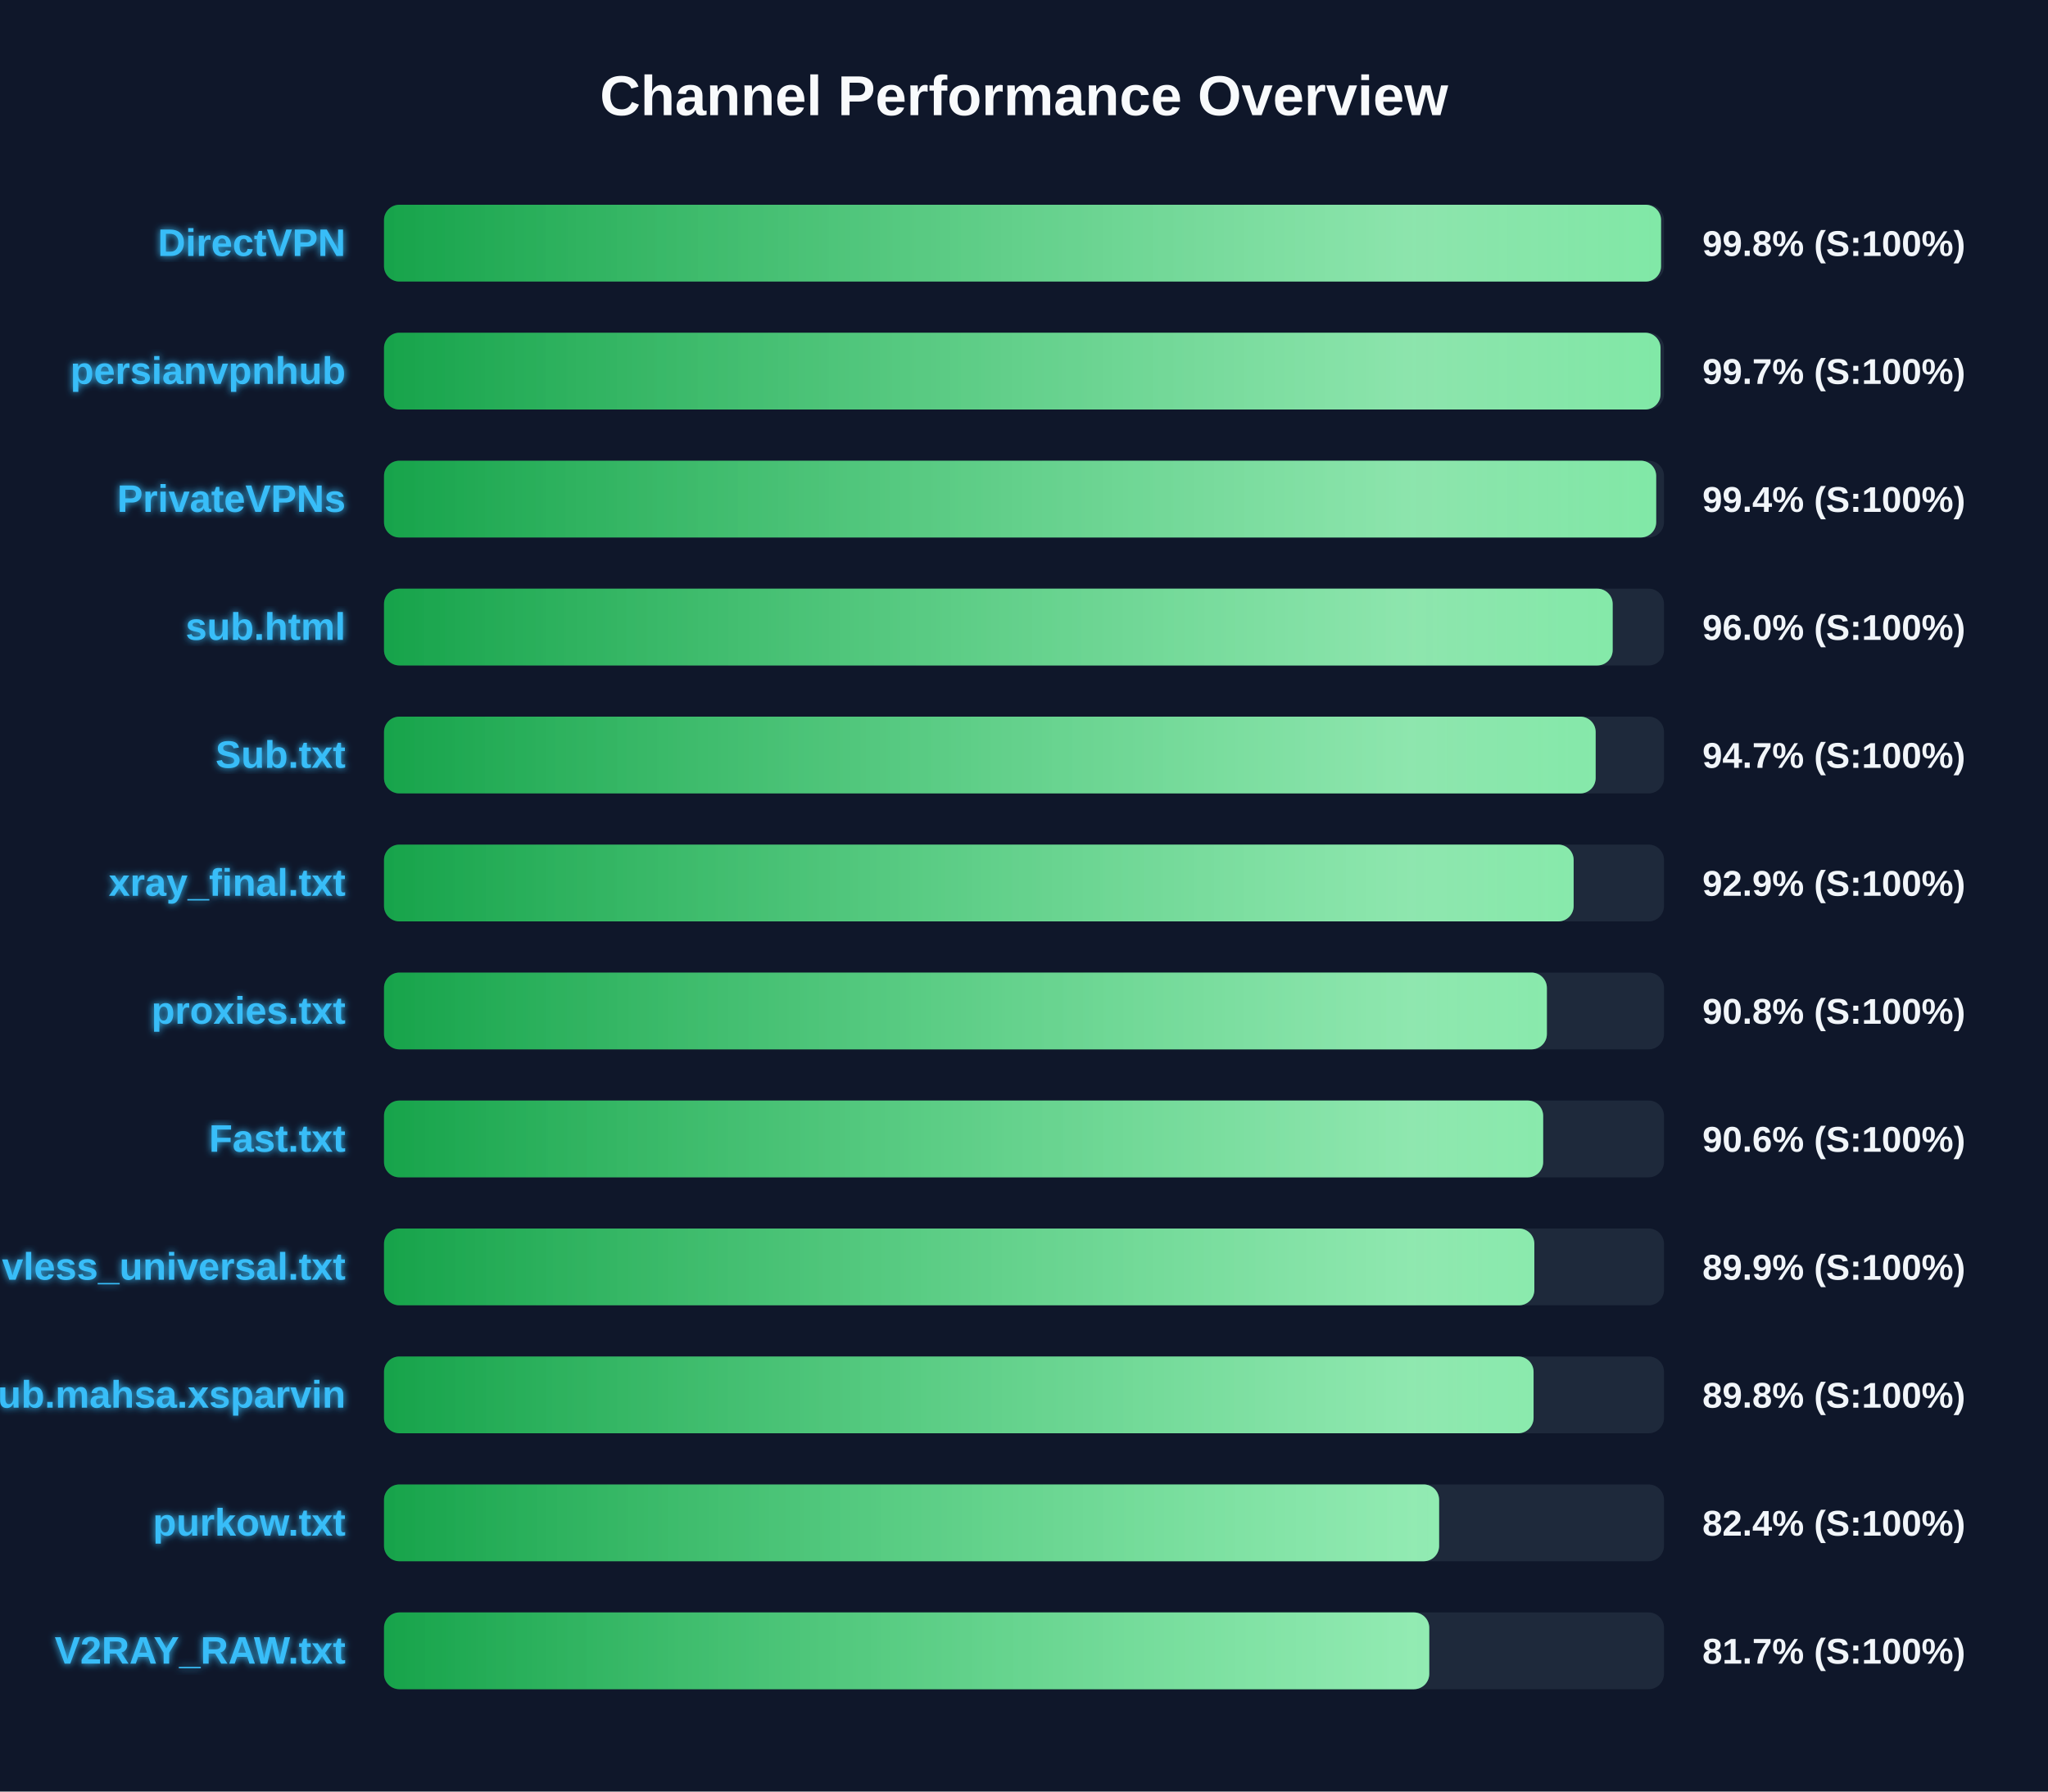
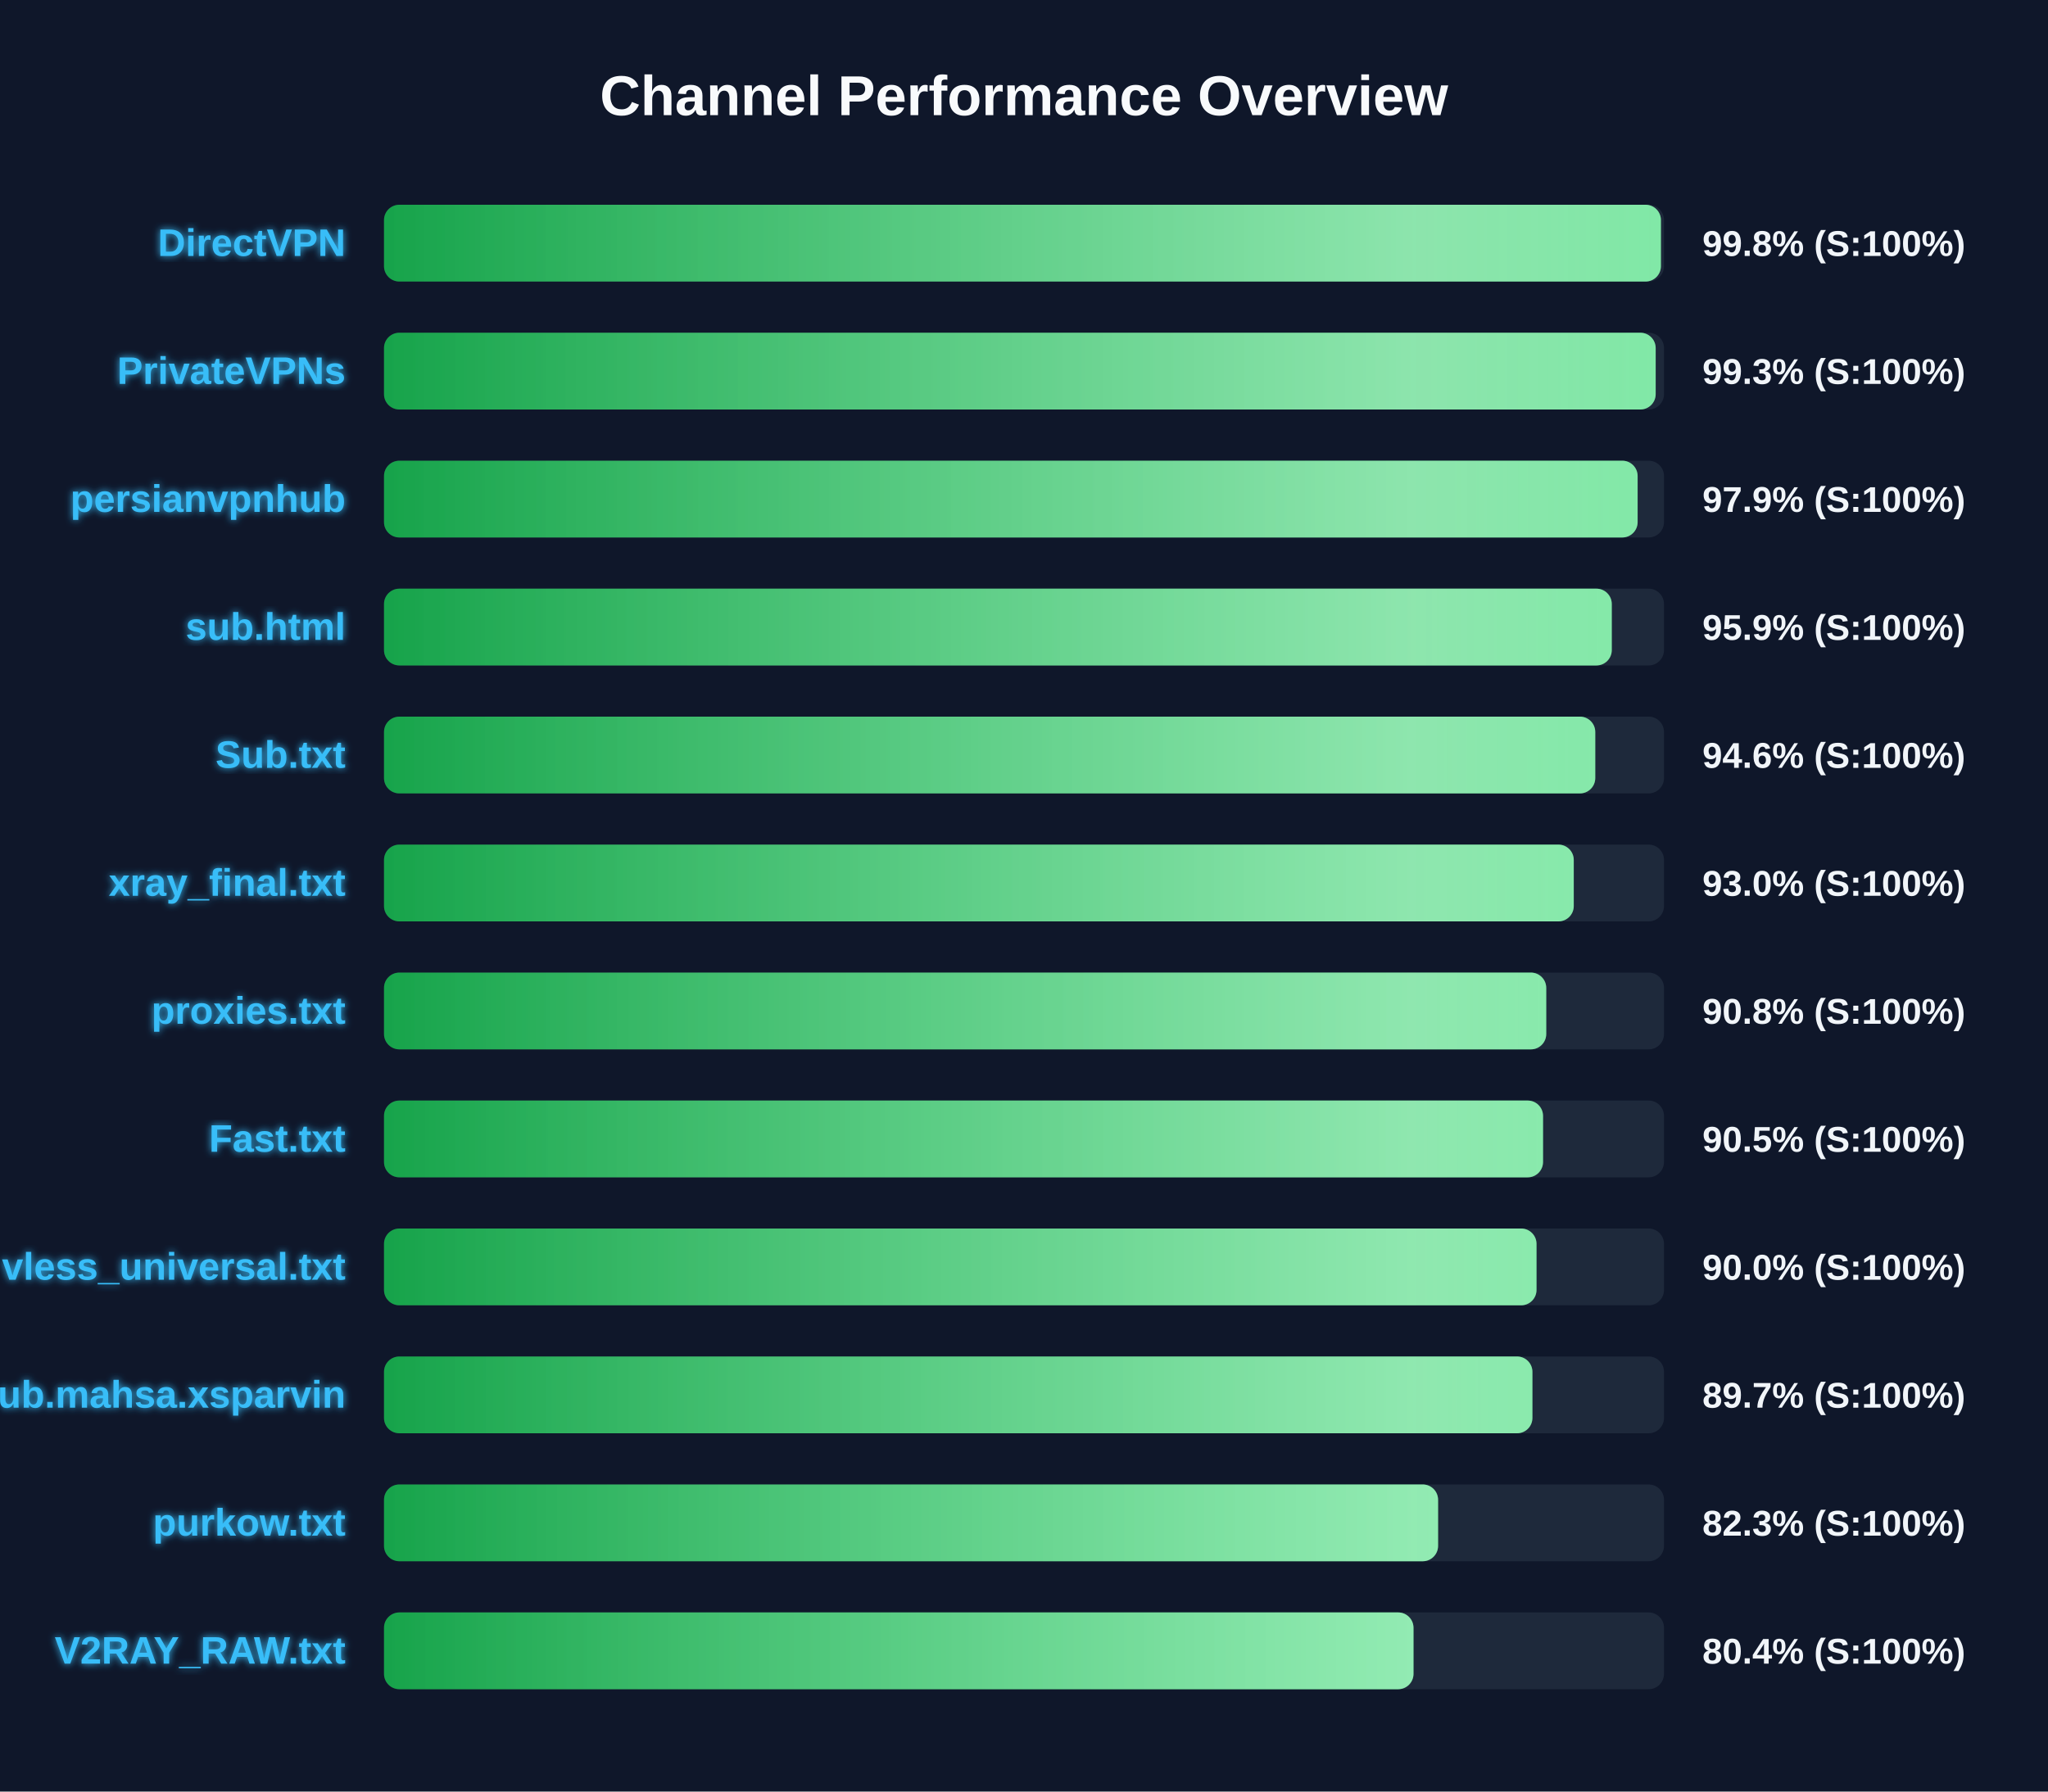
<svg xmlns="http://www.w3.org/2000/svg" width="800" height="700" version="1.1">
  <defs>
    <linearGradient id="grad-green" x1="0%" y1="0%" x2="100%" y2="0%">
      <stop offset="0%" stop-color="#16a34a" />
      <stop offset="100%" stop-color="#4ade80" />
    </linearGradient>
    <linearGradient id="grad-yellow" x1="0%" y1="0%" x2="100%" y2="0%">
      <stop offset="0%" stop-color="#ca8a04" />
      <stop offset="100%" stop-color="#fde047" />
    </linearGradient>
    <linearGradient id="grad-red" x1="0%" y1="0%" x2="100%" y2="0%">
      <stop offset="0%" stop-color="#dc2626" />
      <stop offset="100%" stop-color="#f87171" />
    </linearGradient>
    <linearGradient id="shimmer" x1="0%" y1="0%" x2="100%" y2="0%">
      <stop offset="0%" stop-color="rgba(255,255,255,0)" />
      <stop offset="50%" stop-color="rgba(255,255,255,0.4)" />
      <stop offset="100%" stop-color="rgba(255,255,255,0)" />
    </linearGradient>
    <filter id="glow" x="-20%" y="-20%" width="140%" height="140%">
      <feGaussianBlur stdDeviation="1.5" result="blur" />
      <feComposite in="SourceGraphic" in2="blur" operator="over" />
    </filter>
  </defs>
  <style>
        .bg-rect { fill: #0f172a; }
        .title { font: bold 22px 'Segoe UI', Arial, sans-serif; fill: #f8fafc; }
        .row { font: bold 15px 'Segoe UI', Arial, sans-serif; fill: #38bdf8; filter: url(#glow); }
        .score { font: bold 14px 'Segoe UI', Arial, sans-serif; fill: #f1f5f9; }
        @keyframes shimmer-anim {
            0% { transform: translateX(-100%); }
            100% { transform: translateX(200%); }
        }
        .shimmer-rect {
            animation: shimmer-anim 2.5s infinite linear;
        }
    </style>
  <rect width="100%" height="100%" class="bg-rect" />
  <text x="400" y="45" text-anchor="middle" class="title">Channel Performance Overview</text>
  <rect x="150" y="80" width="500" height="30" fill="#1e293b" rx="6" />
  <clipPath id="clip-0">
-     <rect x="150" y="80" width="498.85" height="30" rx="6" />
+     <rect x="150" y="80" width="498.8" height="30" rx="6" />
  </clipPath>
-   <rect x="150" y="80" width="498.85" height="30" fill="url(#grad-green)" rx="6" />
+   <rect x="150" y="80" width="498.8" height="30" fill="url(#grad-green)" rx="6" />
  <g clip-path="url(#clip-0)">
    <rect x="150" y="80" width="100%" height="30" fill="url(#shimmer)" class="shimmer-rect" />
  </g>
  <text x="135" y="100" text-anchor="end" class="row">DirectVPN</text>
  <text x="665" y="100" text-anchor="start" class="score">99.8% (S:100%)</text>
  <rect x="150" y="130" width="500" height="30" fill="#1e293b" rx="6" />
  <clipPath id="clip-1">
-     <rect x="150" y="130" width="498.65" height="30" rx="6" />
+     <rect x="150" y="130" width="496.75" height="30" rx="6" />
  </clipPath>
-   <rect x="150" y="130" width="498.65" height="30" fill="url(#grad-green)" rx="6" />
+   <rect x="150" y="130" width="496.75" height="30" fill="url(#grad-green)" rx="6" />
  <g clip-path="url(#clip-1)">
    <rect x="150" y="130" width="100%" height="30" fill="url(#shimmer)" class="shimmer-rect" />
  </g>
-   <text x="135" y="150" text-anchor="end" class="row">persianvpnhub</text>
-   <text x="665" y="150" text-anchor="start" class="score">99.7% (S:100%)</text>
+   <text x="135" y="150" text-anchor="end" class="row">PrivateVPNs</text>
+   <text x="665" y="150" text-anchor="start" class="score">99.3% (S:100%)</text>
  <rect x="150" y="180" width="500" height="30" fill="#1e293b" rx="6" />
  <clipPath id="clip-2">
-     <rect x="150" y="180" width="496.95" height="30" rx="6" />
+     <rect x="150" y="180" width="489.7" height="30" rx="6" />
  </clipPath>
-   <rect x="150" y="180" width="496.95" height="30" fill="url(#grad-green)" rx="6" />
+   <rect x="150" y="180" width="489.7" height="30" fill="url(#grad-green)" rx="6" />
  <g clip-path="url(#clip-2)">
    <rect x="150" y="180" width="100%" height="30" fill="url(#shimmer)" class="shimmer-rect" />
  </g>
-   <text x="135" y="200" text-anchor="end" class="row">PrivateVPNs</text>
-   <text x="665" y="200" text-anchor="start" class="score">99.4% (S:100%)</text>
+   <text x="135" y="200" text-anchor="end" class="row">persianvpnhub</text>
+   <text x="665" y="200" text-anchor="start" class="score">97.9% (S:100%)</text>
  <rect x="150" y="230" width="500" height="30" fill="#1e293b" rx="6" />
  <clipPath id="clip-3">
-     <rect x="150" y="230" width="479.95" height="30" rx="6" />
+     <rect x="150" y="230" width="479.6" height="30" rx="6" />
  </clipPath>
-   <rect x="150" y="230" width="479.95" height="30" fill="url(#grad-green)" rx="6" />
+   <rect x="150" y="230" width="479.6" height="30" fill="url(#grad-green)" rx="6" />
  <g clip-path="url(#clip-3)">
    <rect x="150" y="230" width="100%" height="30" fill="url(#shimmer)" class="shimmer-rect" />
  </g>
  <text x="135" y="250" text-anchor="end" class="row">sub.html</text>
-   <text x="665" y="250" text-anchor="start" class="score">96.0% (S:100%)</text>
+   <text x="665" y="250" text-anchor="start" class="score">95.9% (S:100%)</text>
  <rect x="150" y="280" width="500" height="30" fill="#1e293b" rx="6" />
  <clipPath id="clip-4">
-     <rect x="150" y="280" width="473.3" height="30" rx="6" />
+     <rect x="150" y="280" width="473.15" height="30" rx="6" />
  </clipPath>
-   <rect x="150" y="280" width="473.3" height="30" fill="url(#grad-green)" rx="6" />
+   <rect x="150" y="280" width="473.15" height="30" fill="url(#grad-green)" rx="6" />
  <g clip-path="url(#clip-4)">
    <rect x="150" y="280" width="100%" height="30" fill="url(#shimmer)" class="shimmer-rect" />
  </g>
  <text x="135" y="300" text-anchor="end" class="row">Sub.txt</text>
-   <text x="665" y="300" text-anchor="start" class="score">94.7% (S:100%)</text>
+   <text x="665" y="300" text-anchor="start" class="score">94.6% (S:100%)</text>
  <rect x="150" y="330" width="500" height="30" fill="#1e293b" rx="6" />
  <clipPath id="clip-5">
-     <rect x="150" y="330" width="464.7" height="30" rx="6" />
+     <rect x="150" y="330" width="464.75" height="30" rx="6" />
  </clipPath>
-   <rect x="150" y="330" width="464.7" height="30" fill="url(#grad-green)" rx="6" />
+   <rect x="150" y="330" width="464.75" height="30" fill="url(#grad-green)" rx="6" />
  <g clip-path="url(#clip-5)">
    <rect x="150" y="330" width="100%" height="30" fill="url(#shimmer)" class="shimmer-rect" />
  </g>
  <text x="135" y="350" text-anchor="end" class="row">xray_final.txt</text>
-   <text x="665" y="350" text-anchor="start" class="score">92.9% (S:100%)</text>
+   <text x="665" y="350" text-anchor="start" class="score">93.0% (S:100%)</text>
  <rect x="150" y="380" width="500" height="30" fill="#1e293b" rx="6" />
  <clipPath id="clip-6">
-     <rect x="150" y="380" width="454.25" height="30" rx="6" />
+     <rect x="150" y="380" width="454.0" height="30" rx="6" />
  </clipPath>
-   <rect x="150" y="380" width="454.25" height="30" fill="url(#grad-green)" rx="6" />
+   <rect x="150" y="380" width="454.0" height="30" fill="url(#grad-green)" rx="6" />
  <g clip-path="url(#clip-6)">
    <rect x="150" y="380" width="100%" height="30" fill="url(#shimmer)" class="shimmer-rect" />
  </g>
  <text x="135" y="400" text-anchor="end" class="row">proxies.txt</text>
  <text x="665" y="400" text-anchor="start" class="score">90.8% (S:100%)</text>
  <rect x="150" y="430" width="500" height="30" fill="#1e293b" rx="6" />
  <clipPath id="clip-7">
-     <rect x="150" y="430" width="452.8" height="30" rx="6" />
+     <rect x="150" y="430" width="452.75" height="30" rx="6" />
  </clipPath>
-   <rect x="150" y="430" width="452.8" height="30" fill="url(#grad-green)" rx="6" />
+   <rect x="150" y="430" width="452.75" height="30" fill="url(#grad-green)" rx="6" />
  <g clip-path="url(#clip-7)">
    <rect x="150" y="430" width="100%" height="30" fill="url(#shimmer)" class="shimmer-rect" />
  </g>
  <text x="135" y="450" text-anchor="end" class="row">Fast.txt</text>
-   <text x="665" y="450" text-anchor="start" class="score">90.6% (S:100%)</text>
+   <text x="665" y="450" text-anchor="start" class="score">90.5% (S:100%)</text>
  <rect x="150" y="480" width="500" height="30" fill="#1e293b" rx="6" />
  <clipPath id="clip-8">
-     <rect x="150" y="480" width="449.35" height="30" rx="6" />
+     <rect x="150" y="480" width="450.2" height="30" rx="6" />
  </clipPath>
-   <rect x="150" y="480" width="449.35" height="30" fill="url(#grad-green)" rx="6" />
+   <rect x="150" y="480" width="450.2" height="30" fill="url(#grad-green)" rx="6" />
  <g clip-path="url(#clip-8)">
    <rect x="150" y="480" width="100%" height="30" fill="url(#shimmer)" class="shimmer-rect" />
  </g>
  <text x="135" y="500" text-anchor="end" class="row">vless_universal.txt</text>
-   <text x="665" y="500" text-anchor="start" class="score">89.9% (S:100%)</text>
+   <text x="665" y="500" text-anchor="start" class="score">90.0% (S:100%)</text>
  <rect x="150" y="530" width="500" height="30" fill="#1e293b" rx="6" />
  <clipPath id="clip-9">
-     <rect x="150" y="530" width="449.05" height="30" rx="6" />
+     <rect x="150" y="530" width="448.6" height="30" rx="6" />
  </clipPath>
-   <rect x="150" y="530" width="449.05" height="30" fill="url(#grad-green)" rx="6" />
+   <rect x="150" y="530" width="448.6" height="30" fill="url(#grad-green)" rx="6" />
  <g clip-path="url(#clip-9)">
    <rect x="150" y="530" width="100%" height="30" fill="url(#shimmer)" class="shimmer-rect" />
  </g>
  <text x="135" y="550" text-anchor="end" class="row">Sub.mahsa.xsparvin</text>
-   <text x="665" y="550" text-anchor="start" class="score">89.8% (S:100%)</text>
+   <text x="665" y="550" text-anchor="start" class="score">89.7% (S:100%)</text>
  <rect x="150" y="580" width="500" height="30" fill="#1e293b" rx="6" />
  <clipPath id="clip-10">
-     <rect x="150" y="580" width="412.15" height="30" rx="6" />
+     <rect x="150" y="580" width="411.75" height="30" rx="6" />
  </clipPath>
-   <rect x="150" y="580" width="412.15" height="30" fill="url(#grad-green)" rx="6" />
+   <rect x="150" y="580" width="411.75" height="30" fill="url(#grad-green)" rx="6" />
  <g clip-path="url(#clip-10)">
    <rect x="150" y="580" width="100%" height="30" fill="url(#shimmer)" class="shimmer-rect" />
  </g>
  <text x="135" y="600" text-anchor="end" class="row">purkow.txt</text>
-   <text x="665" y="600" text-anchor="start" class="score">82.4% (S:100%)</text>
+   <text x="665" y="600" text-anchor="start" class="score">82.3% (S:100%)</text>
  <rect x="150" y="630" width="500" height="30" fill="#1e293b" rx="6" />
  <clipPath id="clip-11">
-     <rect x="150" y="630" width="408.3" height="30" rx="6" />
+     <rect x="150" y="630" width="402.15" height="30" rx="6" />
  </clipPath>
-   <rect x="150" y="630" width="408.3" height="30" fill="url(#grad-green)" rx="6" />
+   <rect x="150" y="630" width="402.15" height="30" fill="url(#grad-green)" rx="6" />
  <g clip-path="url(#clip-11)">
    <rect x="150" y="630" width="100%" height="30" fill="url(#shimmer)" class="shimmer-rect" />
  </g>
  <text x="135" y="650" text-anchor="end" class="row">V2RAY_RAW.txt</text>
-   <text x="665" y="650" text-anchor="start" class="score">81.7% (S:100%)</text>
+   <text x="665" y="650" text-anchor="start" class="score">80.4% (S:100%)</text>
</svg>
